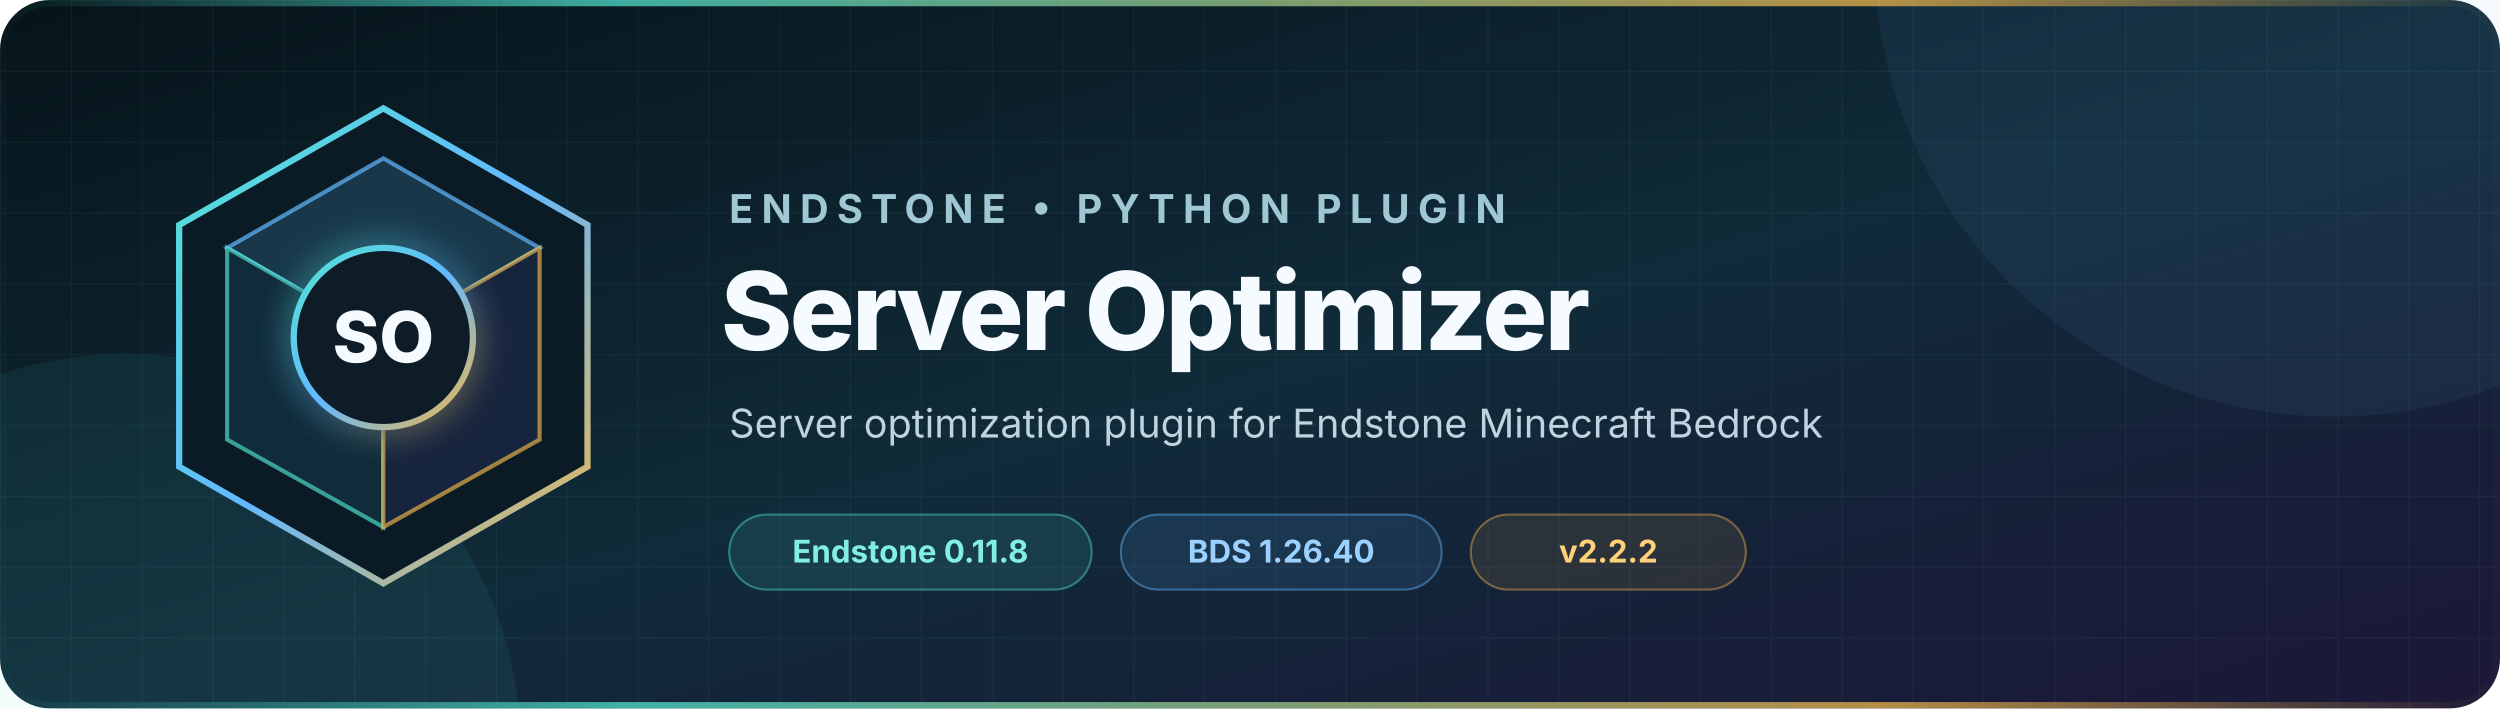
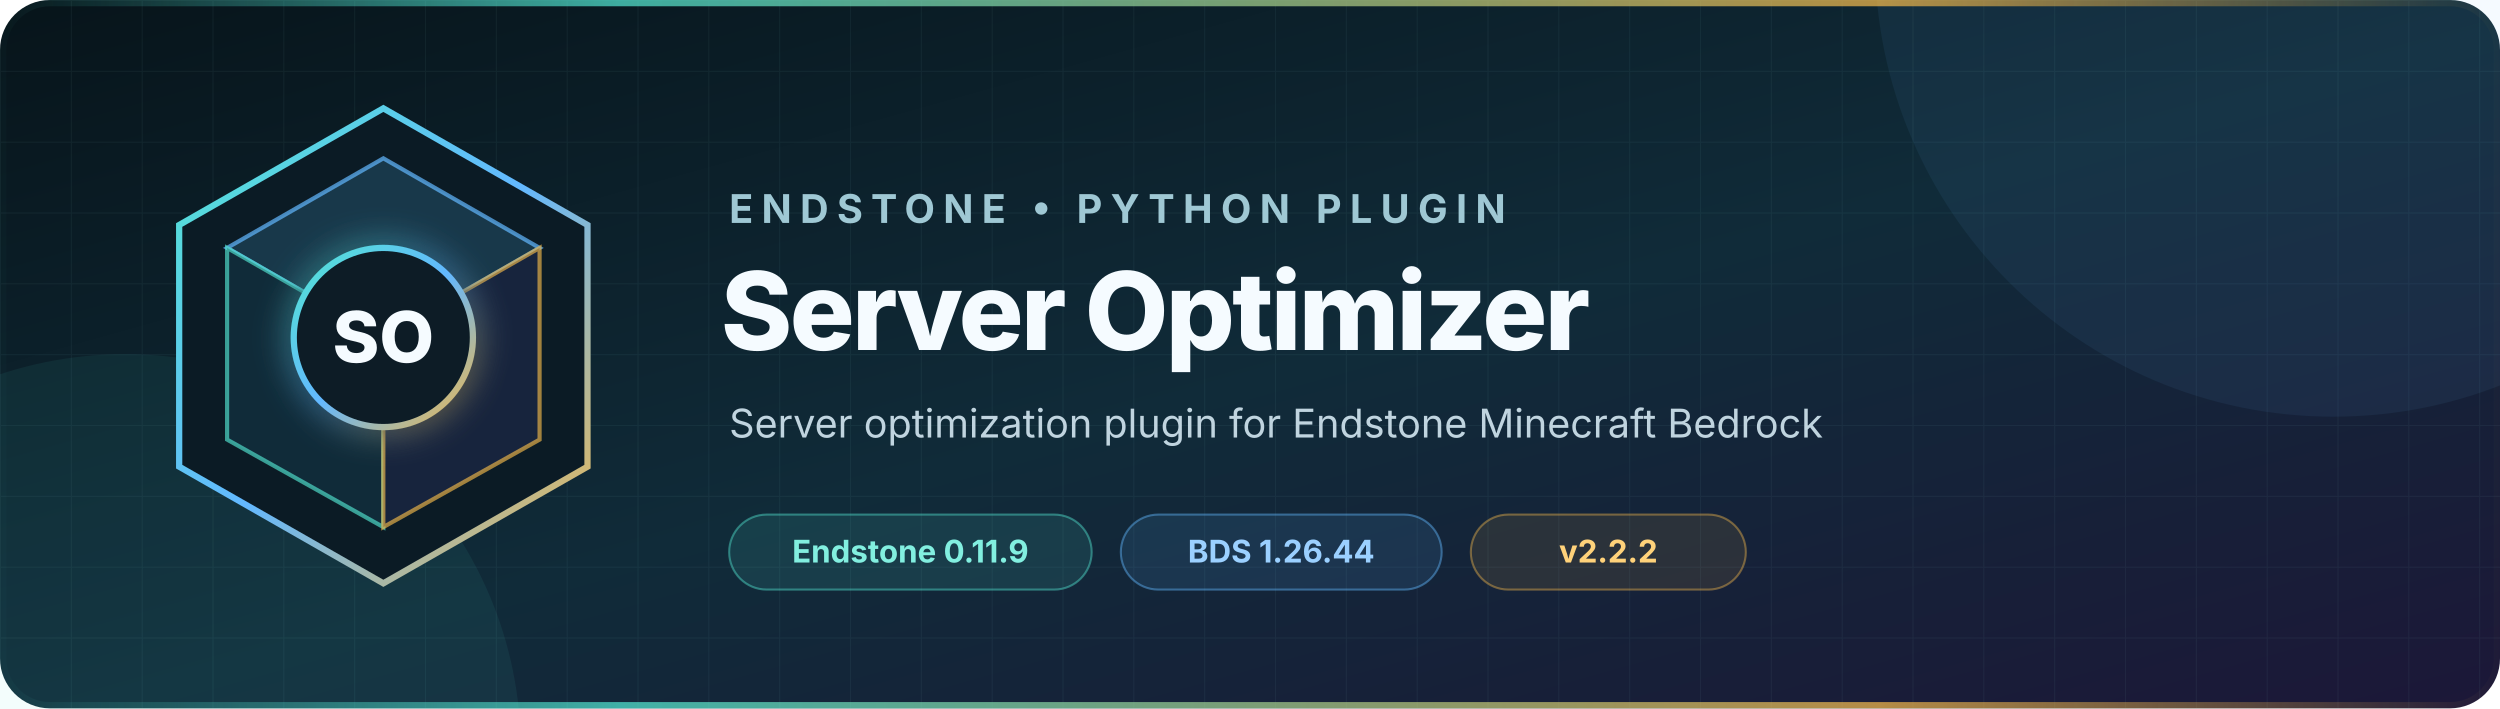
<svg xmlns="http://www.w3.org/2000/svg" width="1200" height="340" viewBox="0 0 1200 340" role="img" aria-labelledby="title description">
  <defs>
    <linearGradient id="background" x1="0" y1="0" x2="1" y2="1">
      <stop offset="0" stop-color="#07141a" />
      <stop offset="0.52" stop-color="#102b39" />
      <stop offset="1" stop-color="#1c1738" />
    </linearGradient>
    <linearGradient id="accent" x1="0" y1="0" x2="1" y2="1">
      <stop offset="0" stop-color="#52e5d1" />
      <stop offset="0.5" stop-color="#63b8ff" />
      <stop offset="1" stop-color="#f2b84b" />
    </linearGradient>
    <linearGradient id="rule" x1="0" y1="0" x2="1" y2="0">
      <stop offset="0" stop-color="#52e5d1" stop-opacity="0" />
      <stop offset="0.25" stop-color="#52e5d1" />
      <stop offset="0.75" stop-color="#f2b84b" />
      <stop offset="1" stop-color="#f2b84b" stop-opacity="0" />
    </linearGradient>
    <pattern id="grid" width="34" height="34" patternUnits="userSpaceOnUse">
      <path d="M34 0H0V34" fill="none" stroke="#9cdceb" stroke-opacity="0.055" />
    </pattern>
    <filter id="glow" x="-50%" y="-50%" width="200%" height="200%">
      <feGaussianBlur stdDeviation="8" result="blur" />
      <feMerge>
        <feMergeNode in="blur" />
        <feMergeNode in="SourceGraphic" />
      </feMerge>
    </filter>
  </defs>
  <rect width="1200" height="340" rx="24" fill="url(#background)" />
  <rect width="1200" height="340" rx="24" fill="url(#grid)" />
  <circle cx="1120" cy="-20" r="220" fill="#63b8ff" opacity="0.07" />
  <circle cx="60" cy="360" r="190" fill="#52e5d1" opacity="0.07" />
  <g transform="translate(72 48)">
    <path d="M112 4 210 60v116l-98 56-98-56V60Z" fill="#0b1b25" stroke="url(#accent)" stroke-width="3" />
    <path d="m112 28 75 43-75 43-75-43Z" fill="#18384a" stroke="#63b8ff" stroke-opacity="0.7" stroke-width="2" />
    <path d="m37 71 75 43v91l-75-42Z" fill="#102b39" stroke="#52e5d1" stroke-opacity="0.65" stroke-width="2" />
    <path d="m187 71-75 43v91l75-42Z" fill="#17243d" stroke="#f2b84b" stroke-opacity="0.65" stroke-width="2" />
    <circle cx="112" cy="114" r="43" fill="#0b1b25" stroke="url(#accent)" stroke-width="3" filter="url(#glow)" />
    <text x="112" y="126" text-anchor="middle" fill="#f5fbff" font-family="Inter, Segoe UI, Arial, sans-serif" font-size="34" font-weight="760">SO</text>
  </g>
  <g font-family="Inter, Segoe UI, Arial, sans-serif">
    <text x="350" y="107" fill="#9fc8d4" font-size="19" font-weight="650" letter-spacing="4">ENDSTONE • PYTHON PLUGIN</text>
    <text x="346" y="168" fill="#f5fbff" font-size="52" font-weight="760" letter-spacing="-1.3">Server Optimizer</text>
    <text x="350" y="210" fill="#c0d4df" font-size="19">Server optimization plugin for Endstone Minecraft Bedrock</text>
    <g transform="translate(350 247)" font-size="15" font-weight="650">
      <rect width="174" height="36" rx="18" fill="#52e5d1" fill-opacity="0.11" stroke="#52e5d1" stroke-opacity="0.44" />
-       <text x="87" y="23" text-anchor="middle" fill="#82efe0">Endstone 0.11.8</text>
+       <text x="87" y="23" text-anchor="middle" fill="#82efe0">Endstone 0.11.9</text>
      <rect x="188" width="154" height="36" rx="18" fill="#63b8ff" fill-opacity="0.11" stroke="#63b8ff" stroke-opacity="0.44" />
-       <text x="265" y="23" text-anchor="middle" fill="#9bd0ff">BDS 1.26.40</text>
+       <text x="265" y="23" text-anchor="middle" fill="#9bd0ff">BDS 1.26.44</text>
      <rect x="356" width="132" height="36" rx="18" fill="#f2b84b" fill-opacity="0.1" stroke="#f2b84b" stroke-opacity="0.42" />
      <text x="422" y="23" text-anchor="middle" fill="#ffd27a">v2.2.2</text>
    </g>
  </g>
  <rect x="1.5" y="1.5" width="1197" height="337" rx="22.5" fill="none" stroke="url(#rule)" stroke-width="3" opacity="0.72" />
</svg>
